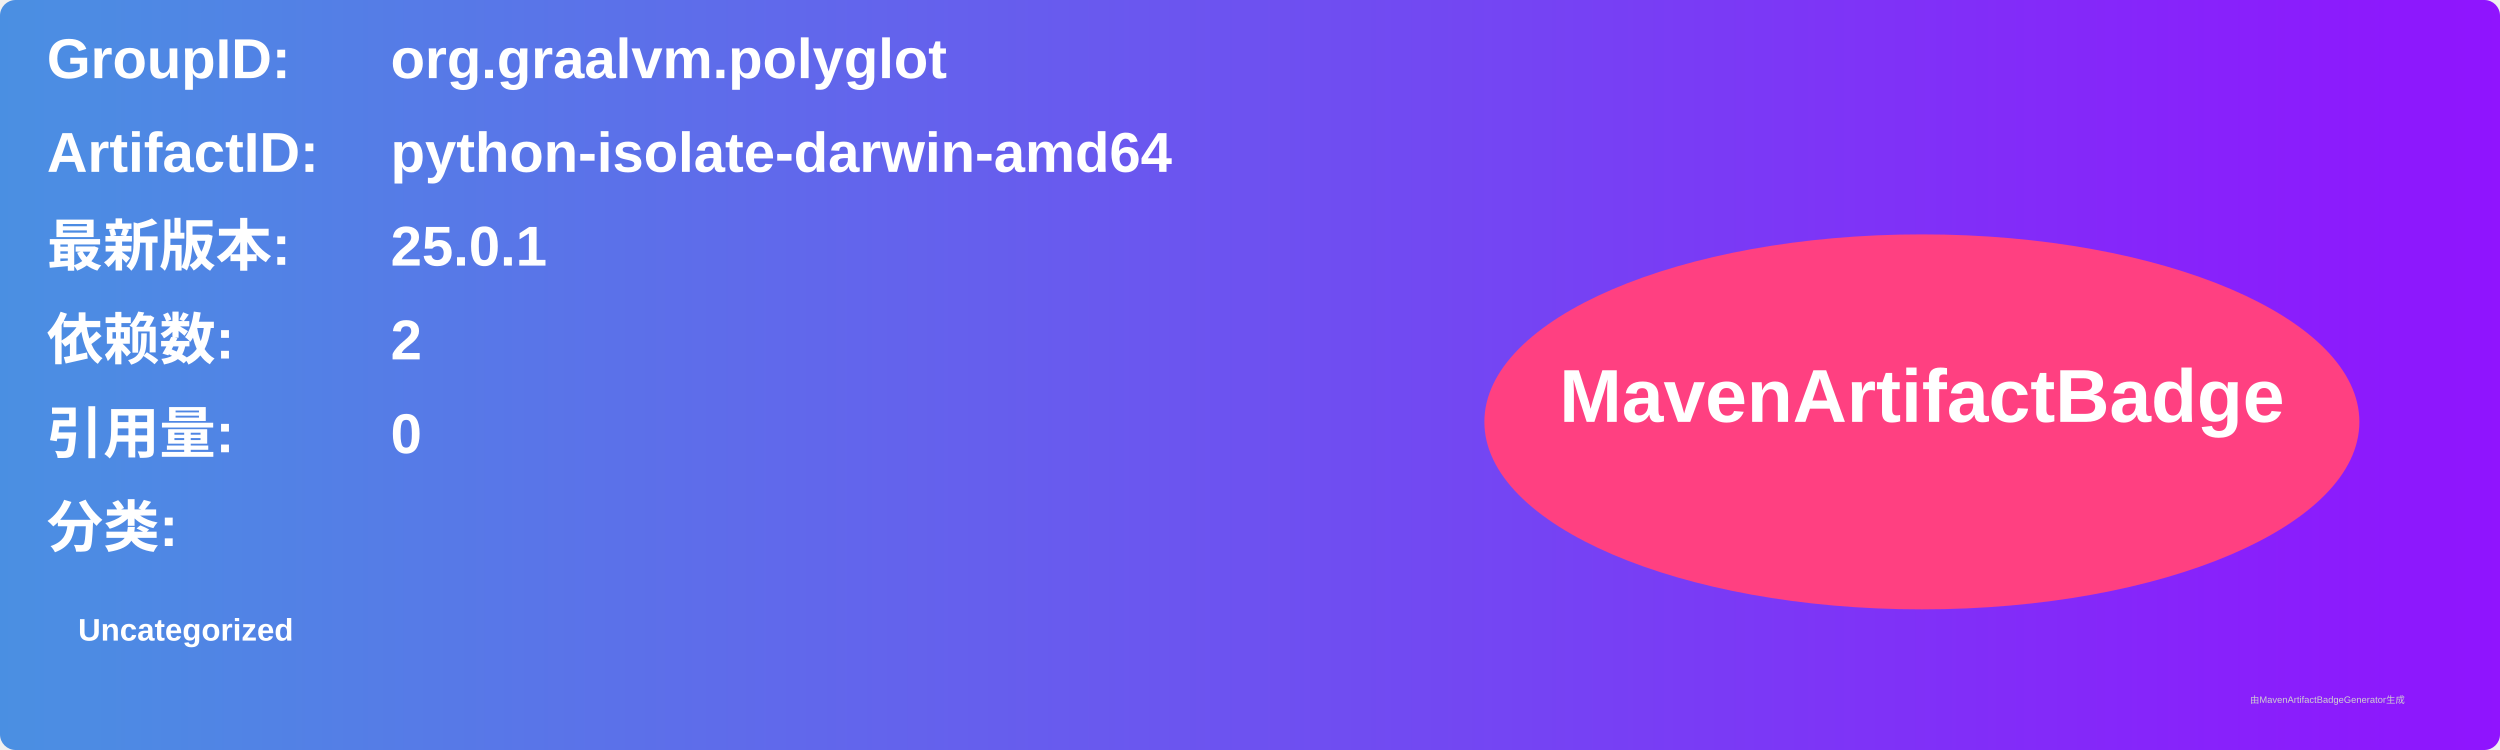
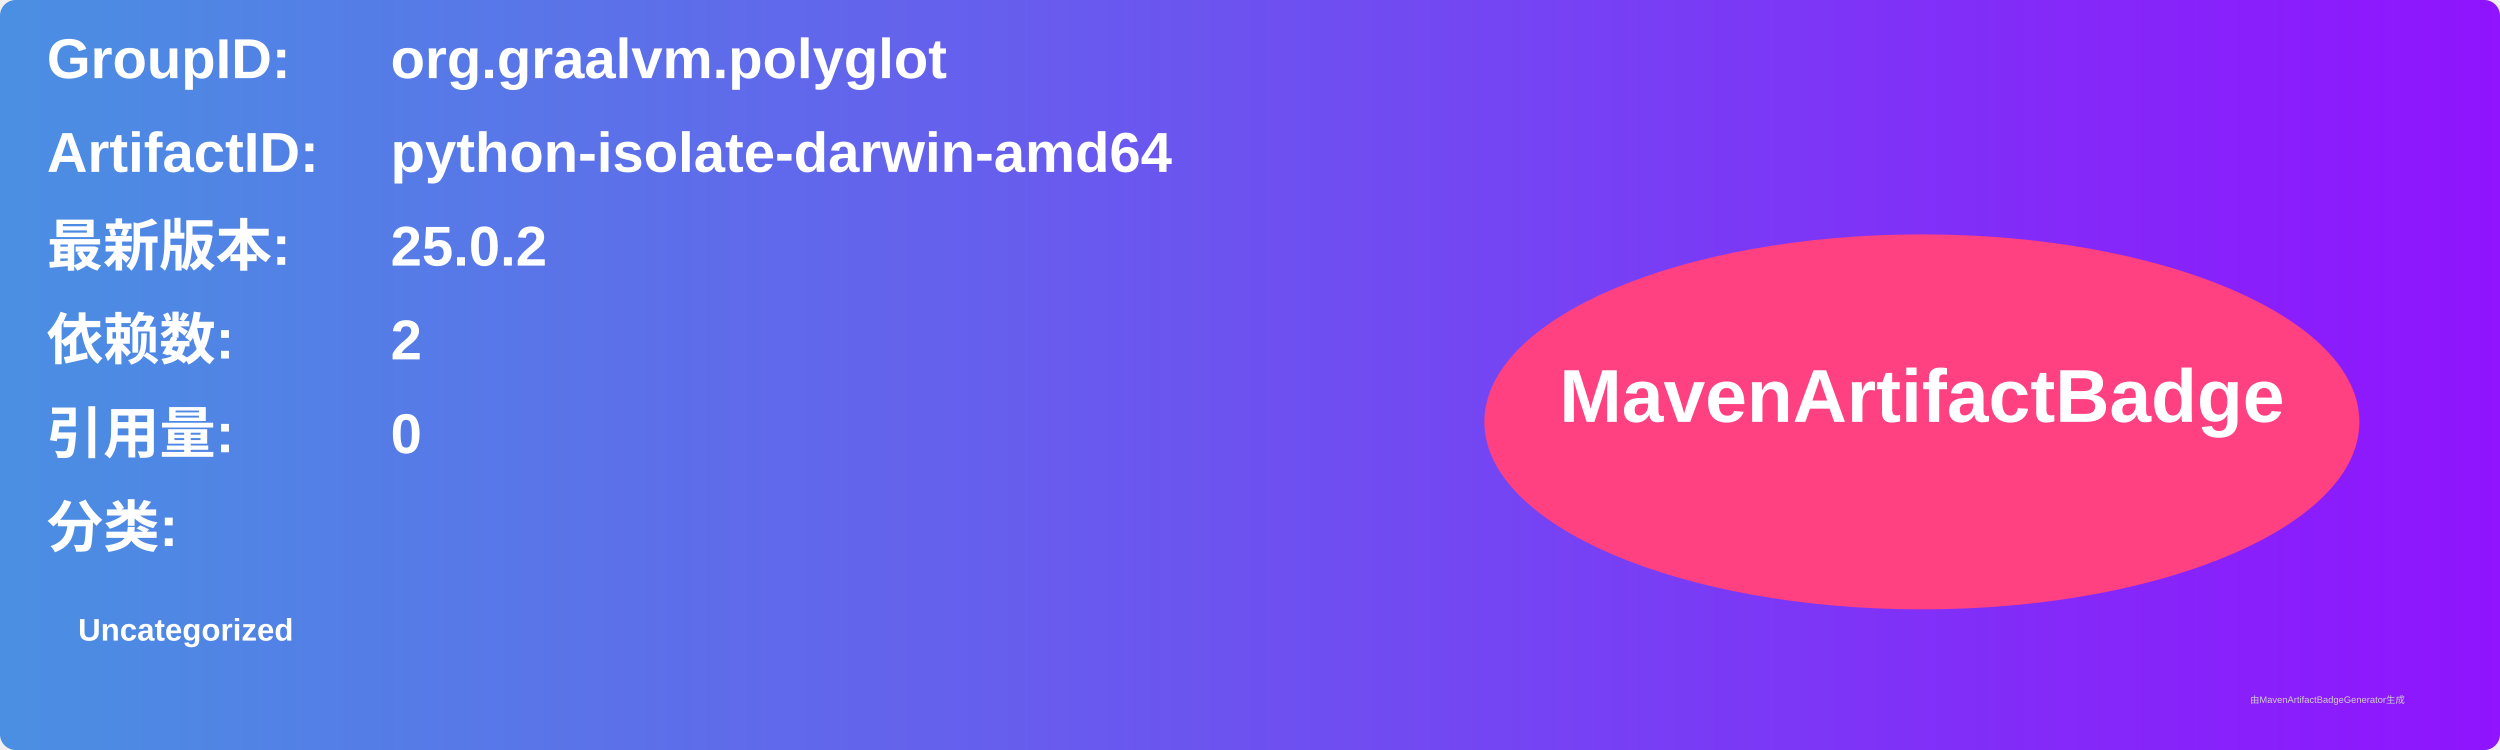
<svg xmlns="http://www.w3.org/2000/svg" width="800" height="240" viewBox="0 0 800 240">
  <linearGradient id="grad" x1="0%" y1="0%" x2="100%" y2="0%">
    <stop offset="0%" stop-color="#4a90e2" />
    <stop offset="100%" stop-color="#9013fe" />
  </linearGradient>
  <rect width="100%" height="100%" rx="5" ry="5" fill="url(#grad)" />
  <g transform="translate(15, 15)">
    <text x="0" y="10" font-family="Arial" font-size="18" fill="white" font-weight="bold" width="260">GroupID:</text>
    <text x="110" y="10" font-family="Arial" font-size="18" fill="white" font-weight="bold" width="460">org.graalvm.polyglot</text>
    <text x="0" y="40" font-family="Arial" font-size="18" fill="white" font-weight="bold" width="260">ArtifactID:</text>
    <text x="110" y="40" font-family="Arial" font-size="18" fill="white" font-weight="bold" width="460">python-isolate-darwin-amd64</text>
    <text x="0" y="70" font-family="Arial" font-size="18" fill="white" font-weight="bold">最新版本:</text>
    <text x="110" y="70" font-family="Arial" font-size="18" fill="white" font-weight="bold">
-       <tspan font-weight="bold">25.0.1</tspan>
+       <tspan font-weight="bold">25.0.2</tspan>
    </text>
    <text x="0" y="100" font-family="Arial" font-size="18" fill="white" font-weight="bold">依赖数: </text>
    <text x="110" y="100" font-family="Arial" font-size="18" fill="white">
      <tspan font-weight="bold">2</tspan>
    </text>
    <text x="0" y="130" font-family="Arial" font-size="18" fill="white" font-weight="bold">引用量: </text>
    <text x="110" y="130" font-family="Arial" font-size="18" fill="white">
      <tspan font-weight="bold">0</tspan>
    </text>
    <text x="0" y="160" font-family="Arial" font-size="18" fill="white" font-weight="bold">分类:</text>
    <text x="10" y="190" font-family="Arial" font-size="10" fill="white">
      <tspan font-weight="bold">Uncategorized</tspan>
    </text>
    <ellipse cx="600" cy="120" rx="140" ry="60" fill="#ff4081" />
    <text x="600" y="120" text-anchor="middle" font-family="Arial" font-size="24" fill="white" font-weight="bold">MavenArtifactBadge</text>
  </g>
  <text x="720" y="225" font-family="Arial" font-size="3" fill="#d0d0d0">由MavenArtifactBadgeGenerator生成</text>
</svg>
